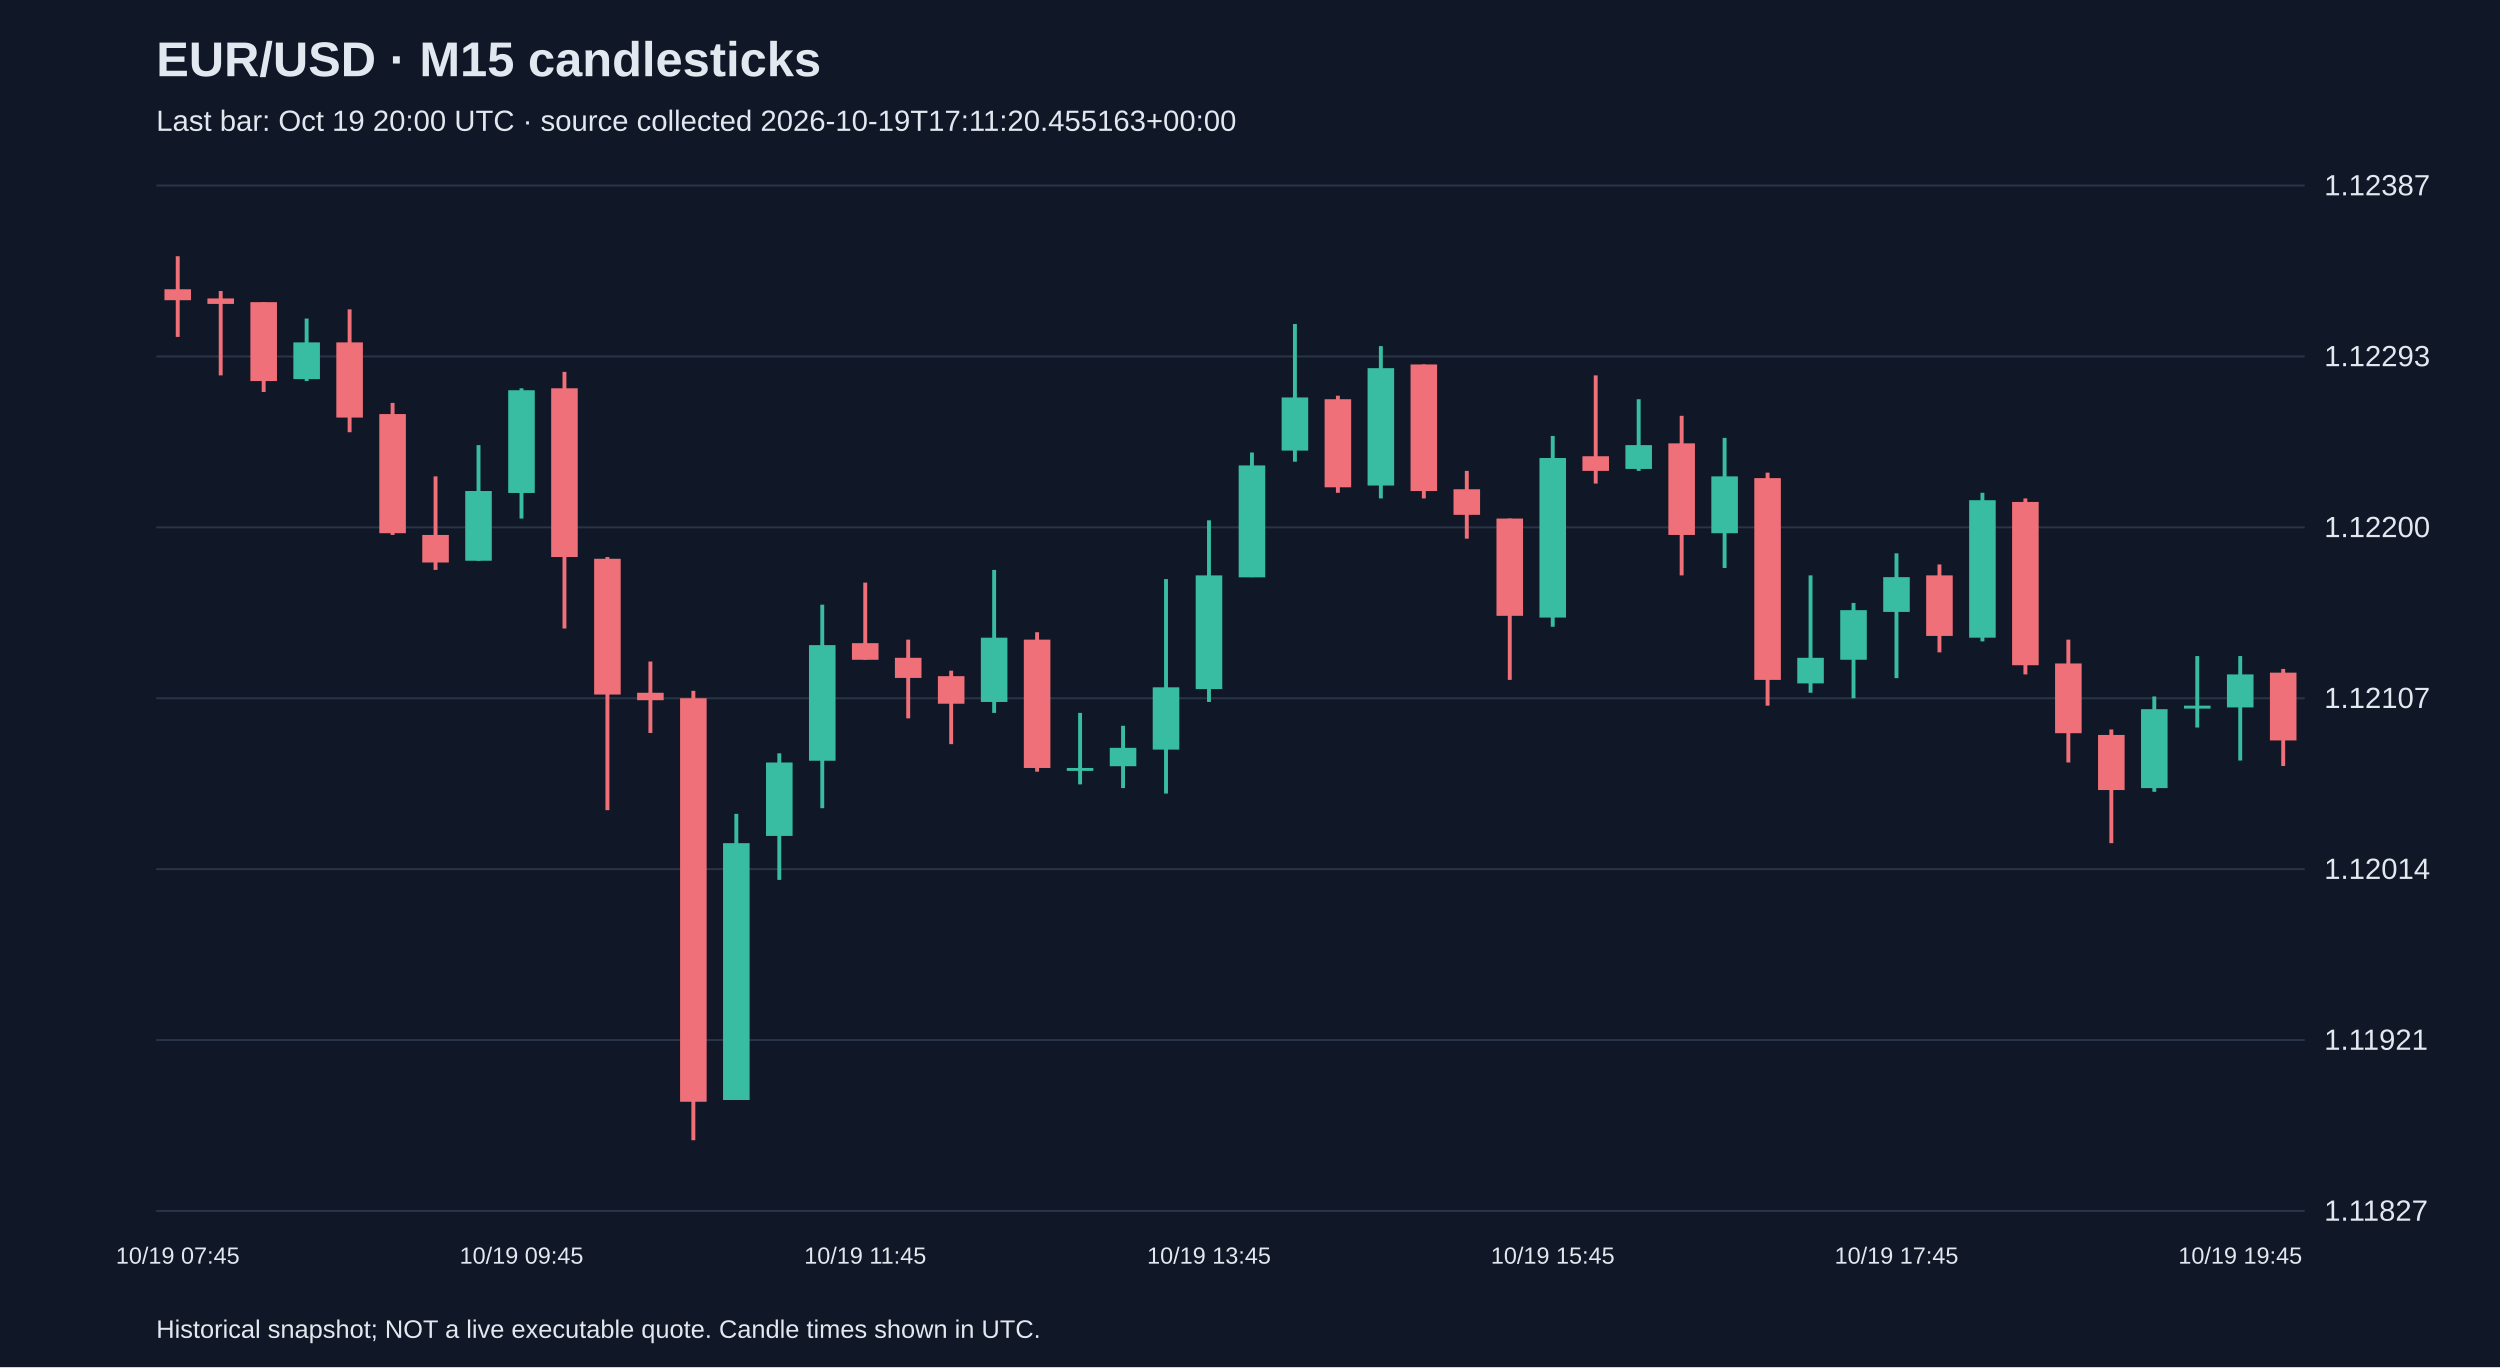
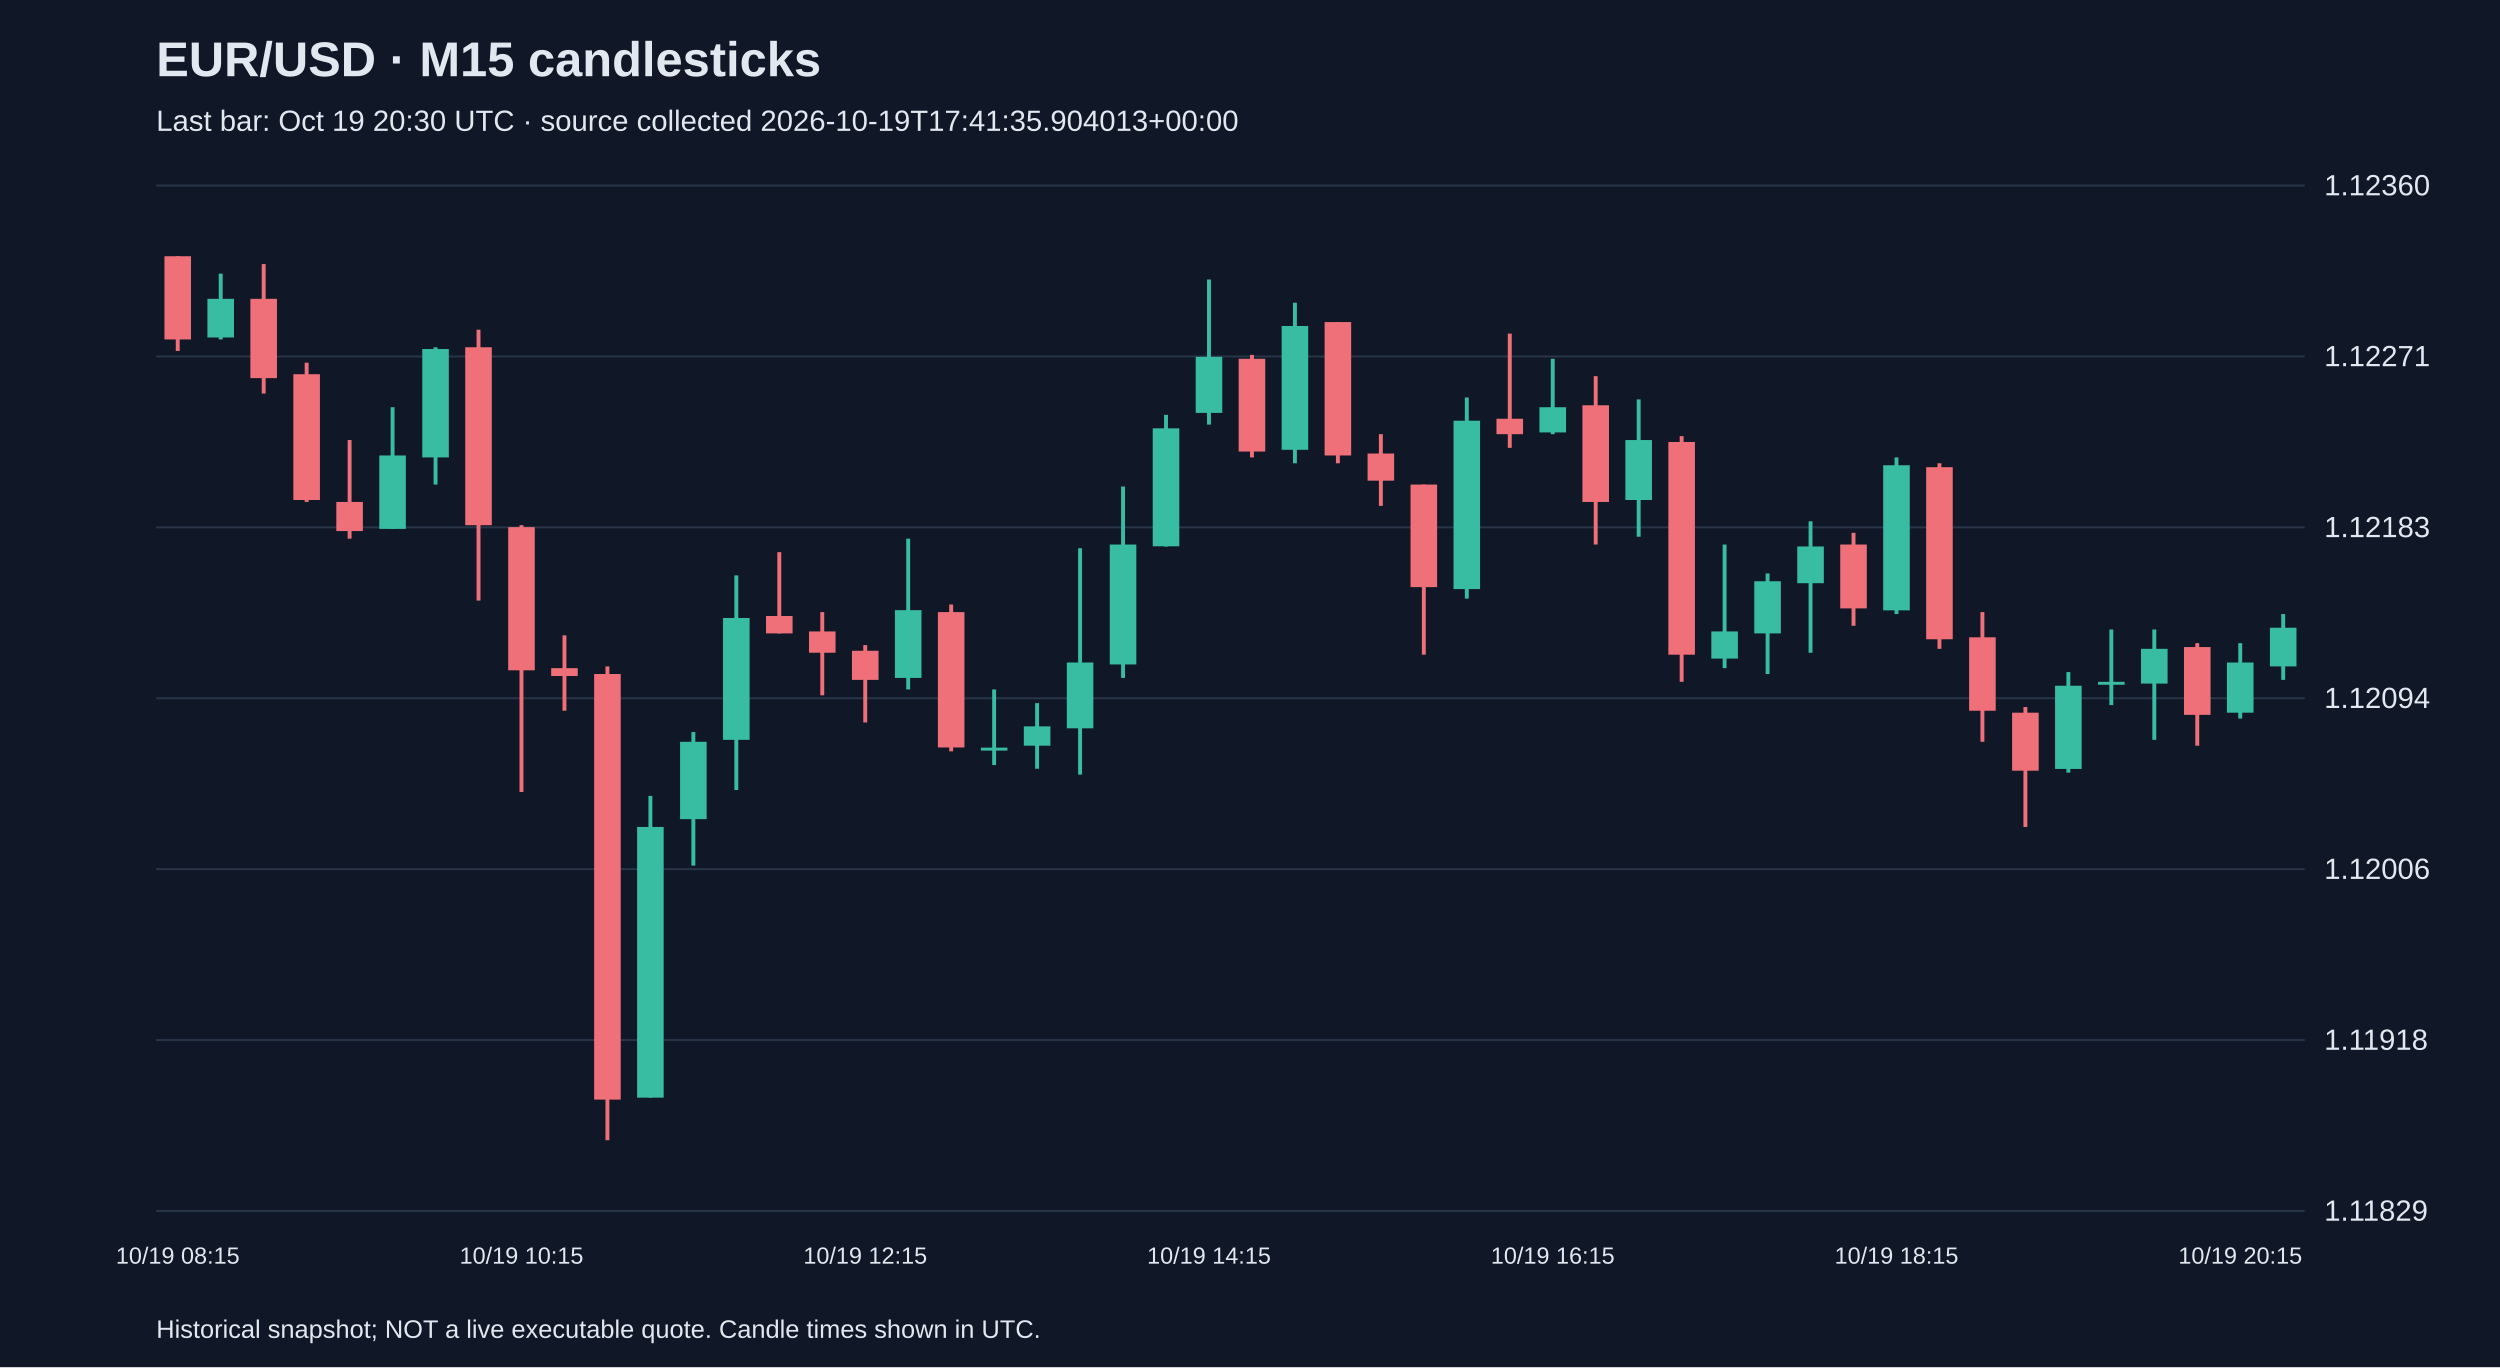
<svg xmlns="http://www.w3.org/2000/svg" viewBox="0 0 1280 700">
  <rect width="100%" height="100%" fill="#101827" />
  <style>text{font-family:Arial,sans-serif;fill:#e2e8f0}</style>
  <text x="80" y="39" font-size="25" font-weight="bold">EUR/USD · M15 candlesticks</text>
-   <text x="80" y="67" font-size="15" fill="#a6b1c5">Last bar: Oct 19 20:00 UTC · source collected 2026-10-19T17:11:20.455163+00:00</text>
+   <text x="80" y="67" font-size="15" fill="#a6b1c5">Last bar: Oct 19 20:30 UTC · source collected 2026-10-19T17:41:35.904013+00:00</text>
  <line x1="80" y1="620.0" x2="1180" y2="620.0" stroke="#283548" />
-   <text x="1190" y="625.0" font-size="15">1.11827</text>
+   <text x="1190" y="625.0" font-size="15">1.11829</text>
  <line x1="80" y1="532.5" x2="1180" y2="532.5" stroke="#283548" />
-   <text x="1190" y="537.5" font-size="15">1.11921</text>
+   <text x="1190" y="537.5" font-size="15">1.11918</text>
  <line x1="80" y1="445.0" x2="1180" y2="445.0" stroke="#283548" />
-   <text x="1190" y="450.0" font-size="15">1.12014</text>
+   <text x="1190" y="450.0" font-size="15">1.12006</text>
  <line x1="80" y1="357.5" x2="1180" y2="357.5" stroke="#283548" />
-   <text x="1190" y="362.5" font-size="15">1.12107</text>
+   <text x="1190" y="362.5" font-size="15">1.12094</text>
  <line x1="80" y1="270.0" x2="1180" y2="270.0" stroke="#283548" />
-   <text x="1190" y="275.0" font-size="15">1.12200</text>
+   <text x="1190" y="275.0" font-size="15">1.12183</text>
  <line x1="80" y1="182.5" x2="1180" y2="182.5" stroke="#283548" />
-   <text x="1190" y="187.5" font-size="15">1.12293</text>
+   <text x="1190" y="187.5" font-size="15">1.12271</text>
  <line x1="80" y1="95.0" x2="1180" y2="95.0" stroke="#283548" />
-   <text x="1190" y="100.0" font-size="15">1.12387</text>
-   <line x1="91.0" y1="131.2" x2="91.0" y2="172.5" stroke="#f07079" stroke-width="2" />
-   <rect x="84.2" y="148.1" width="13.6" height="5.6" fill="#f07079" />
-   <text x="91.0" y="647" text-anchor="middle" font-size="12">10/19 07:45</text>
-   <line x1="113.0" y1="149.0" x2="113.0" y2="192.2" stroke="#f07079" stroke-width="2" />
-   <rect x="106.2" y="152.8" width="13.6" height="2.8" fill="#f07079" />
-   <line x1="135.0" y1="154.7" x2="135.0" y2="200.7" stroke="#f07079" stroke-width="2" />
-   <rect x="128.2" y="154.7" width="13.6" height="40.4" fill="#f07079" />
-   <line x1="157.0" y1="163.1" x2="157.0" y2="195.1" stroke="#38bca2" stroke-width="2" />
-   <rect x="150.2" y="175.3" width="13.6" height="18.8" fill="#38bca2" />
-   <line x1="179.0" y1="158.4" x2="179.0" y2="221.3" stroke="#f07079" stroke-width="2" />
-   <rect x="172.2" y="175.3" width="13.6" height="38.5" fill="#f07079" />
-   <line x1="201.0" y1="206.3" x2="201.0" y2="273.9" stroke="#f07079" stroke-width="2" />
-   <rect x="194.2" y="212.0" width="13.6" height="61.0" fill="#f07079" />
-   <line x1="223.0" y1="243.9" x2="223.0" y2="291.8" stroke="#f07079" stroke-width="2" />
-   <rect x="216.2" y="273.9" width="13.6" height="14.1" fill="#f07079" />
-   <line x1="245.0" y1="227.9" x2="245.0" y2="287.1" stroke="#38bca2" stroke-width="2" />
-   <rect x="238.2" y="251.4" width="13.6" height="35.7" fill="#38bca2" />
-   <line x1="267.0" y1="198.8" x2="267.0" y2="265.5" stroke="#38bca2" stroke-width="2" />
-   <rect x="260.2" y="199.8" width="13.6" height="52.6" fill="#38bca2" />
-   <text x="267.0" y="647" text-anchor="middle" font-size="12">10/19 09:45</text>
-   <line x1="289.0" y1="190.4" x2="289.0" y2="321.8" stroke="#f07079" stroke-width="2" />
-   <rect x="282.2" y="198.8" width="13.6" height="86.4" fill="#f07079" />
-   <line x1="311.0" y1="285.2" x2="311.0" y2="414.8" stroke="#f07079" stroke-width="2" />
-   <rect x="304.2" y="286.1" width="13.6" height="69.5" fill="#f07079" />
-   <line x1="333.0" y1="338.7" x2="333.0" y2="375.3" stroke="#f07079" stroke-width="2" />
-   <rect x="326.2" y="354.7" width="13.6" height="3.8" fill="#f07079" />
-   <line x1="355.0" y1="353.7" x2="355.0" y2="583.8" stroke="#f07079" stroke-width="2" />
-   <rect x="348.2" y="357.5" width="13.6" height="206.6" fill="#f07079" />
-   <line x1="377.0" y1="416.7" x2="377.0" y2="563.1" stroke="#38bca2" stroke-width="2" />
-   <rect x="370.2" y="431.7" width="13.6" height="131.5" fill="#38bca2" />
-   <line x1="399.0" y1="385.7" x2="399.0" y2="450.5" stroke="#38bca2" stroke-width="2" />
-   <rect x="392.2" y="390.4" width="13.6" height="37.6" fill="#38bca2" />
-   <line x1="421.0" y1="309.6" x2="421.0" y2="413.8" stroke="#38bca2" stroke-width="2" />
-   <rect x="414.2" y="330.3" width="13.6" height="59.2" fill="#38bca2" />
-   <line x1="443.0" y1="298.3" x2="443.0" y2="337.8" stroke="#f07079" stroke-width="2" />
-   <rect x="436.2" y="329.3" width="13.6" height="8.5" fill="#f07079" />
-   <text x="443.0" y="647" text-anchor="middle" font-size="12">10/19 11:45</text>
-   <line x1="465.0" y1="327.5" x2="465.0" y2="367.8" stroke="#f07079" stroke-width="2" />
-   <rect x="458.2" y="336.8" width="13.6" height="10.3" fill="#f07079" />
-   <line x1="487.0" y1="343.4" x2="487.0" y2="381.0" stroke="#f07079" stroke-width="2" />
-   <rect x="480.2" y="346.2" width="13.6" height="14.1" fill="#f07079" />
-   <line x1="509.0" y1="291.8" x2="509.0" y2="365.0" stroke="#38bca2" stroke-width="2" />
-   <rect x="502.2" y="326.5" width="13.6" height="32.9" fill="#38bca2" />
-   <line x1="531.0" y1="323.7" x2="531.0" y2="395.1" stroke="#f07079" stroke-width="2" />
-   <rect x="524.2" y="327.5" width="13.6" height="65.7" fill="#f07079" />
-   <line x1="553.0" y1="365.0" x2="553.0" y2="401.6" stroke="#38bca2" stroke-width="2" />
-   <rect x="546.2" y="393.2" width="13.6" height="1.5" fill="#38bca2" />
-   <line x1="575.0" y1="371.6" x2="575.0" y2="403.5" stroke="#38bca2" stroke-width="2" />
-   <rect x="568.2" y="382.9" width="13.6" height="9.4" fill="#38bca2" />
-   <line x1="597.0" y1="296.5" x2="597.0" y2="406.3" stroke="#38bca2" stroke-width="2" />
-   <rect x="590.2" y="351.9" width="13.6" height="31.9" fill="#38bca2" />
-   <line x1="619.0" y1="266.4" x2="619.0" y2="359.4" stroke="#38bca2" stroke-width="2" />
-   <rect x="612.2" y="294.6" width="13.6" height="58.2" fill="#38bca2" />
-   <text x="619.0" y="647" text-anchor="middle" font-size="12">10/19 13:45</text>
-   <line x1="641.0" y1="231.7" x2="641.0" y2="295.5" stroke="#38bca2" stroke-width="2" />
-   <rect x="634.2" y="238.3" width="13.6" height="57.3" fill="#38bca2" />
-   <line x1="663.0" y1="165.9" x2="663.0" y2="236.4" stroke="#38bca2" stroke-width="2" />
-   <rect x="656.2" y="203.5" width="13.6" height="27.2" fill="#38bca2" />
-   <line x1="685.0" y1="202.6" x2="685.0" y2="252.3" stroke="#f07079" stroke-width="2" />
-   <rect x="678.2" y="204.4" width="13.6" height="45.1" fill="#f07079" />
-   <line x1="707.0" y1="177.2" x2="707.0" y2="255.2" stroke="#38bca2" stroke-width="2" />
-   <rect x="700.2" y="188.5" width="13.6" height="60.1" fill="#38bca2" />
-   <line x1="729.0" y1="186.6" x2="729.0" y2="255.2" stroke="#f07079" stroke-width="2" />
-   <rect x="722.2" y="186.6" width="13.6" height="64.8" fill="#f07079" />
-   <line x1="751.0" y1="241.1" x2="751.0" y2="275.8" stroke="#f07079" stroke-width="2" />
-   <rect x="744.2" y="250.5" width="13.6" height="13.1" fill="#f07079" />
-   <line x1="773.0" y1="265.5" x2="773.0" y2="348.1" stroke="#f07079" stroke-width="2" />
-   <rect x="766.2" y="265.5" width="13.6" height="49.8" fill="#f07079" />
-   <line x1="795.0" y1="223.2" x2="795.0" y2="320.9" stroke="#38bca2" stroke-width="2" />
-   <rect x="788.2" y="234.5" width="13.6" height="81.7" fill="#38bca2" />
-   <text x="795.0" y="647" text-anchor="middle" font-size="12">10/19 15:45</text>
-   <line x1="817.0" y1="192.2" x2="817.0" y2="247.6" stroke="#f07079" stroke-width="2" />
-   <rect x="810.2" y="233.6" width="13.6" height="7.5" fill="#f07079" />
-   <line x1="839.0" y1="204.4" x2="839.0" y2="241.1" stroke="#38bca2" stroke-width="2" />
-   <rect x="832.2" y="227.9" width="13.6" height="12.2" fill="#38bca2" />
-   <line x1="861.0" y1="212.9" x2="861.0" y2="294.6" stroke="#f07079" stroke-width="2" />
-   <rect x="854.2" y="227.0" width="13.6" height="46.9" fill="#f07079" />
-   <line x1="883.0" y1="224.2" x2="883.0" y2="290.8" stroke="#38bca2" stroke-width="2" />
-   <rect x="876.2" y="243.9" width="13.6" height="29.1" fill="#38bca2" />
-   <line x1="905.0" y1="242.0" x2="905.0" y2="361.3" stroke="#f07079" stroke-width="2" />
-   <rect x="898.2" y="244.8" width="13.6" height="103.3" fill="#f07079" />
-   <line x1="927.0" y1="294.6" x2="927.0" y2="354.7" stroke="#38bca2" stroke-width="2" />
-   <rect x="920.2" y="336.8" width="13.6" height="13.1" fill="#38bca2" />
-   <line x1="949.0" y1="308.7" x2="949.0" y2="357.5" stroke="#38bca2" stroke-width="2" />
-   <rect x="942.2" y="312.4" width="13.6" height="25.4" fill="#38bca2" />
-   <line x1="971.0" y1="283.3" x2="971.0" y2="347.2" stroke="#38bca2" stroke-width="2" />
-   <rect x="964.2" y="295.5" width="13.6" height="17.8" fill="#38bca2" />
-   <text x="971.0" y="647" text-anchor="middle" font-size="12">10/19 17:45</text>
-   <line x1="993.0" y1="289.0" x2="993.0" y2="334.0" stroke="#f07079" stroke-width="2" />
-   <rect x="986.2" y="294.6" width="13.6" height="31.0" fill="#f07079" />
-   <line x1="1015.0" y1="252.3" x2="1015.0" y2="328.4" stroke="#38bca2" stroke-width="2" />
-   <rect x="1008.2" y="256.1" width="13.6" height="70.4" fill="#38bca2" />
-   <line x1="1037.0" y1="255.2" x2="1037.0" y2="345.3" stroke="#f07079" stroke-width="2" />
-   <rect x="1030.2" y="257.0" width="13.6" height="83.6" fill="#f07079" />
-   <line x1="1059.0" y1="327.5" x2="1059.0" y2="390.4" stroke="#f07079" stroke-width="2" />
-   <rect x="1052.2" y="339.7" width="13.6" height="35.7" fill="#f07079" />
-   <line x1="1081.0" y1="373.5" x2="1081.0" y2="431.7" stroke="#f07079" stroke-width="2" />
-   <rect x="1074.2" y="376.3" width="13.6" height="28.2" fill="#f07079" />
-   <line x1="1103.0" y1="356.6" x2="1103.0" y2="405.4" stroke="#38bca2" stroke-width="2" />
-   <rect x="1096.2" y="363.1" width="13.6" height="40.4" fill="#38bca2" />
-   <line x1="1125.0" y1="335.9" x2="1125.0" y2="372.5" stroke="#38bca2" stroke-width="2" />
-   <rect x="1118.2" y="361.3" width="13.6" height="1.5" fill="#38bca2" />
-   <line x1="1147.0" y1="335.9" x2="1147.0" y2="389.4" stroke="#38bca2" stroke-width="2" />
-   <rect x="1140.2" y="345.3" width="13.6" height="16.9" fill="#38bca2" />
-   <text x="1147.0" y="647" text-anchor="middle" font-size="12">10/19 19:45</text>
-   <line x1="1169.0" y1="342.5" x2="1169.0" y2="392.2" stroke="#f07079" stroke-width="2" />
-   <rect x="1162.2" y="344.4" width="13.6" height="34.7" fill="#f07079" />
+   <text x="1190" y="100.0" font-size="15">1.12360</text>
+   <line x1="91.0" y1="131.2" x2="91.0" y2="179.7" stroke="#f07079" stroke-width="2" />
+   <rect x="84.2" y="131.2" width="13.6" height="42.6" fill="#f07079" />
+   <text x="91.0" y="647" text-anchor="middle" font-size="12">10/19 08:15</text>
+   <line x1="113.0" y1="140.1" x2="113.0" y2="173.8" stroke="#38bca2" stroke-width="2" />
+   <rect x="106.2" y="153.0" width="13.6" height="19.8" fill="#38bca2" />
+   <line x1="135.0" y1="135.2" x2="135.0" y2="201.5" stroke="#f07079" stroke-width="2" />
+   <rect x="128.2" y="153.0" width="13.6" height="40.6" fill="#f07079" />
+   <line x1="157.0" y1="185.7" x2="157.0" y2="257.0" stroke="#f07079" stroke-width="2" />
+   <rect x="150.2" y="191.6" width="13.6" height="64.4" fill="#f07079" />
+   <line x1="179.0" y1="225.3" x2="179.0" y2="275.8" stroke="#f07079" stroke-width="2" />
+   <rect x="172.2" y="257.0" width="13.6" height="14.9" fill="#f07079" />
+   <line x1="201.0" y1="208.5" x2="201.0" y2="270.8" stroke="#38bca2" stroke-width="2" />
+   <rect x="194.2" y="233.2" width="13.6" height="37.6" fill="#38bca2" />
+   <line x1="223.0" y1="177.8" x2="223.0" y2="248.1" stroke="#38bca2" stroke-width="2" />
+   <rect x="216.2" y="178.7" width="13.6" height="55.5" fill="#38bca2" />
+   <line x1="245.0" y1="168.8" x2="245.0" y2="307.5" stroke="#f07079" stroke-width="2" />
+   <rect x="238.2" y="177.8" width="13.6" height="91.1" fill="#f07079" />
+   <line x1="267.0" y1="268.9" x2="267.0" y2="405.5" stroke="#f07079" stroke-width="2" />
+   <rect x="260.2" y="269.9" width="13.6" height="73.3" fill="#f07079" />
+   <text x="267.0" y="647" text-anchor="middle" font-size="12">10/19 10:15</text>
+   <line x1="289.0" y1="325.3" x2="289.0" y2="363.9" stroke="#f07079" stroke-width="2" />
+   <rect x="282.2" y="342.1" width="13.6" height="4.0" fill="#f07079" />
+   <line x1="311.0" y1="341.2" x2="311.0" y2="583.8" stroke="#f07079" stroke-width="2" />
+   <rect x="304.2" y="345.1" width="13.6" height="217.9" fill="#f07079" />
+   <line x1="333.0" y1="407.5" x2="333.0" y2="562.0" stroke="#38bca2" stroke-width="2" />
+   <rect x="326.2" y="423.4" width="13.6" height="138.6" fill="#38bca2" />
+   <line x1="355.0" y1="374.8" x2="355.0" y2="443.2" stroke="#38bca2" stroke-width="2" />
+   <rect x="348.2" y="379.8" width="13.6" height="39.6" fill="#38bca2" />
+   <line x1="377.0" y1="294.6" x2="377.0" y2="404.5" stroke="#38bca2" stroke-width="2" />
+   <rect x="370.2" y="316.4" width="13.6" height="62.4" fill="#38bca2" />
+   <line x1="399.0" y1="282.7" x2="399.0" y2="324.3" stroke="#f07079" stroke-width="2" />
+   <rect x="392.2" y="315.4" width="13.6" height="8.9" fill="#f07079" />
+   <line x1="421.0" y1="313.4" x2="421.0" y2="356.0" stroke="#f07079" stroke-width="2" />
+   <rect x="414.2" y="323.3" width="13.6" height="10.9" fill="#f07079" />
+   <line x1="443.0" y1="330.3" x2="443.0" y2="369.9" stroke="#f07079" stroke-width="2" />
+   <rect x="436.2" y="333.2" width="13.6" height="14.9" fill="#f07079" />
+   <text x="443.0" y="647" text-anchor="middle" font-size="12">10/19 12:15</text>
+   <line x1="465.0" y1="275.8" x2="465.0" y2="353.0" stroke="#38bca2" stroke-width="2" />
+   <rect x="458.2" y="312.4" width="13.6" height="34.7" fill="#38bca2" />
+   <line x1="487.0" y1="309.5" x2="487.0" y2="384.7" stroke="#f07079" stroke-width="2" />
+   <rect x="480.2" y="313.4" width="13.6" height="69.3" fill="#f07079" />
+   <line x1="509.0" y1="353.0" x2="509.0" y2="391.7" stroke="#38bca2" stroke-width="2" />
+   <rect x="502.2" y="382.8" width="13.6" height="1.5" fill="#38bca2" />
+   <line x1="531.0" y1="360.0" x2="531.0" y2="393.6" stroke="#38bca2" stroke-width="2" />
+   <rect x="524.2" y="371.9" width="13.6" height="9.9" fill="#38bca2" />
+   <line x1="553.0" y1="280.7" x2="553.0" y2="396.6" stroke="#38bca2" stroke-width="2" />
+   <rect x="546.2" y="339.2" width="13.6" height="33.7" fill="#38bca2" />
+   <line x1="575.0" y1="249.1" x2="575.0" y2="347.1" stroke="#38bca2" stroke-width="2" />
+   <rect x="568.2" y="278.8" width="13.6" height="61.4" fill="#38bca2" />
+   <line x1="597.0" y1="212.4" x2="597.0" y2="279.8" stroke="#38bca2" stroke-width="2" />
+   <rect x="590.2" y="219.3" width="13.6" height="60.4" fill="#38bca2" />
+   <line x1="619.0" y1="143.1" x2="619.0" y2="217.4" stroke="#38bca2" stroke-width="2" />
+   <rect x="612.2" y="182.7" width="13.6" height="28.7" fill="#38bca2" />
+   <text x="619.0" y="647" text-anchor="middle" font-size="12">10/19 14:15</text>
+   <line x1="641.0" y1="181.7" x2="641.0" y2="234.2" stroke="#f07079" stroke-width="2" />
+   <rect x="634.2" y="183.7" width="13.6" height="47.5" fill="#f07079" />
+   <line x1="663.0" y1="155.0" x2="663.0" y2="237.2" stroke="#38bca2" stroke-width="2" />
+   <rect x="656.2" y="166.9" width="13.6" height="63.4" fill="#38bca2" />
+   <line x1="685.0" y1="164.9" x2="685.0" y2="237.2" stroke="#f07079" stroke-width="2" />
+   <rect x="678.2" y="164.9" width="13.6" height="68.3" fill="#f07079" />
+   <line x1="707.0" y1="222.3" x2="707.0" y2="259.0" stroke="#f07079" stroke-width="2" />
+   <rect x="700.2" y="232.2" width="13.6" height="13.9" fill="#f07079" />
+   <line x1="729.0" y1="248.1" x2="729.0" y2="335.2" stroke="#f07079" stroke-width="2" />
+   <rect x="722.2" y="248.1" width="13.6" height="52.5" fill="#f07079" />
+   <line x1="751.0" y1="203.5" x2="751.0" y2="306.5" stroke="#38bca2" stroke-width="2" />
+   <rect x="744.2" y="215.4" width="13.6" height="86.2" fill="#38bca2" />
+   <line x1="773.0" y1="170.8" x2="773.0" y2="229.3" stroke="#f07079" stroke-width="2" />
+   <rect x="766.2" y="214.4" width="13.6" height="7.9" fill="#f07079" />
+   <line x1="795.0" y1="183.7" x2="795.0" y2="222.3" stroke="#38bca2" stroke-width="2" />
+   <rect x="788.2" y="208.5" width="13.6" height="12.9" fill="#38bca2" />
+   <text x="795.0" y="647" text-anchor="middle" font-size="12">10/19 16:15</text>
+   <line x1="817.0" y1="192.6" x2="817.0" y2="278.8" stroke="#f07079" stroke-width="2" />
+   <rect x="810.2" y="207.5" width="13.6" height="49.5" fill="#f07079" />
+   <line x1="839.0" y1="204.5" x2="839.0" y2="274.8" stroke="#38bca2" stroke-width="2" />
+   <rect x="832.2" y="225.3" width="13.6" height="30.7" fill="#38bca2" />
+   <line x1="861.0" y1="223.3" x2="861.0" y2="349.1" stroke="#f07079" stroke-width="2" />
+   <rect x="854.2" y="226.3" width="13.6" height="108.9" fill="#f07079" />
+   <line x1="883.0" y1="278.8" x2="883.0" y2="342.1" stroke="#38bca2" stroke-width="2" />
+   <rect x="876.2" y="323.3" width="13.6" height="13.9" fill="#38bca2" />
+   <line x1="905.0" y1="293.6" x2="905.0" y2="345.1" stroke="#38bca2" stroke-width="2" />
+   <rect x="898.2" y="297.6" width="13.6" height="26.7" fill="#38bca2" />
+   <line x1="927.0" y1="266.9" x2="927.0" y2="334.2" stroke="#38bca2" stroke-width="2" />
+   <rect x="920.2" y="279.8" width="13.6" height="18.8" fill="#38bca2" />
+   <line x1="949.0" y1="272.8" x2="949.0" y2="320.4" stroke="#f07079" stroke-width="2" />
+   <rect x="942.2" y="278.8" width="13.6" height="32.7" fill="#f07079" />
+   <line x1="971.0" y1="234.2" x2="971.0" y2="314.4" stroke="#38bca2" stroke-width="2" />
+   <rect x="964.2" y="238.2" width="13.6" height="74.3" fill="#38bca2" />
+   <text x="971.0" y="647" text-anchor="middle" font-size="12">10/19 18:15</text>
+   <line x1="993.0" y1="237.2" x2="993.0" y2="332.2" stroke="#f07079" stroke-width="2" />
+   <rect x="986.2" y="239.2" width="13.6" height="88.1" fill="#f07079" />
+   <line x1="1015.0" y1="313.4" x2="1015.0" y2="379.8" stroke="#f07079" stroke-width="2" />
+   <rect x="1008.2" y="326.3" width="13.6" height="37.6" fill="#f07079" />
+   <line x1="1037.0" y1="362.0" x2="1037.0" y2="423.4" stroke="#f07079" stroke-width="2" />
+   <rect x="1030.2" y="364.9" width="13.6" height="29.7" fill="#f07079" />
+   <line x1="1059.0" y1="344.1" x2="1059.0" y2="395.6" stroke="#38bca2" stroke-width="2" />
+   <rect x="1052.2" y="351.1" width="13.6" height="42.6" fill="#38bca2" />
+   <line x1="1081.0" y1="322.3" x2="1081.0" y2="361.0" stroke="#38bca2" stroke-width="2" />
+   <rect x="1074.2" y="349.1" width="13.6" height="1.5" fill="#38bca2" />
+   <line x1="1103.0" y1="322.3" x2="1103.0" y2="378.8" stroke="#38bca2" stroke-width="2" />
+   <rect x="1096.2" y="332.2" width="13.6" height="17.8" fill="#38bca2" />
+   <line x1="1125.0" y1="329.3" x2="1125.0" y2="381.8" stroke="#f07079" stroke-width="2" />
+   <rect x="1118.2" y="331.3" width="13.6" height="34.7" fill="#f07079" />
+   <line x1="1147.0" y1="329.3" x2="1147.0" y2="367.9" stroke="#38bca2" stroke-width="2" />
+   <rect x="1140.2" y="339.2" width="13.6" height="25.7" fill="#38bca2" />
+   <text x="1147.0" y="647" text-anchor="middle" font-size="12">10/19 20:15</text>
+   <line x1="1169.0" y1="314.4" x2="1169.0" y2="348.1" stroke="#38bca2" stroke-width="2" />
+   <rect x="1162.2" y="321.4" width="13.6" height="19.8" fill="#38bca2" />
  <text x="80" y="685" font-size="13">Historical snapshot; NOT a live executable quote. Candle times shown in UTC.</text>
</svg>
